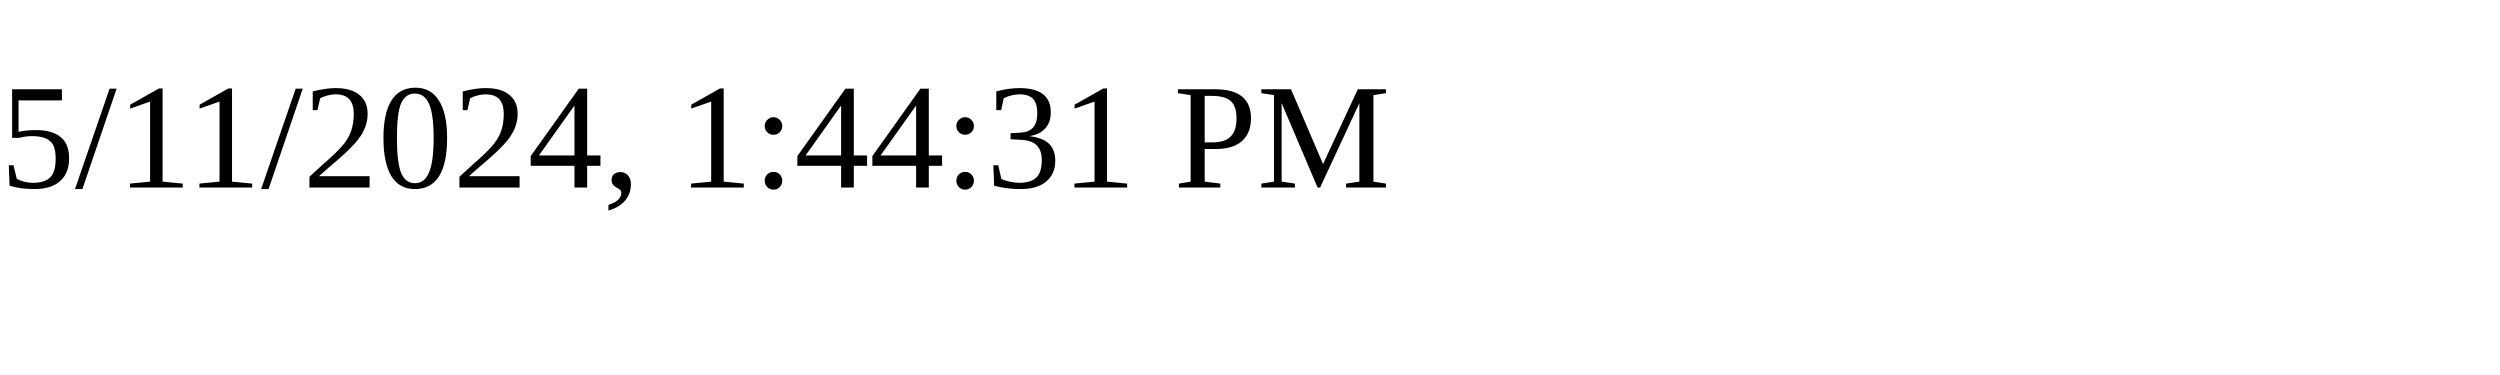
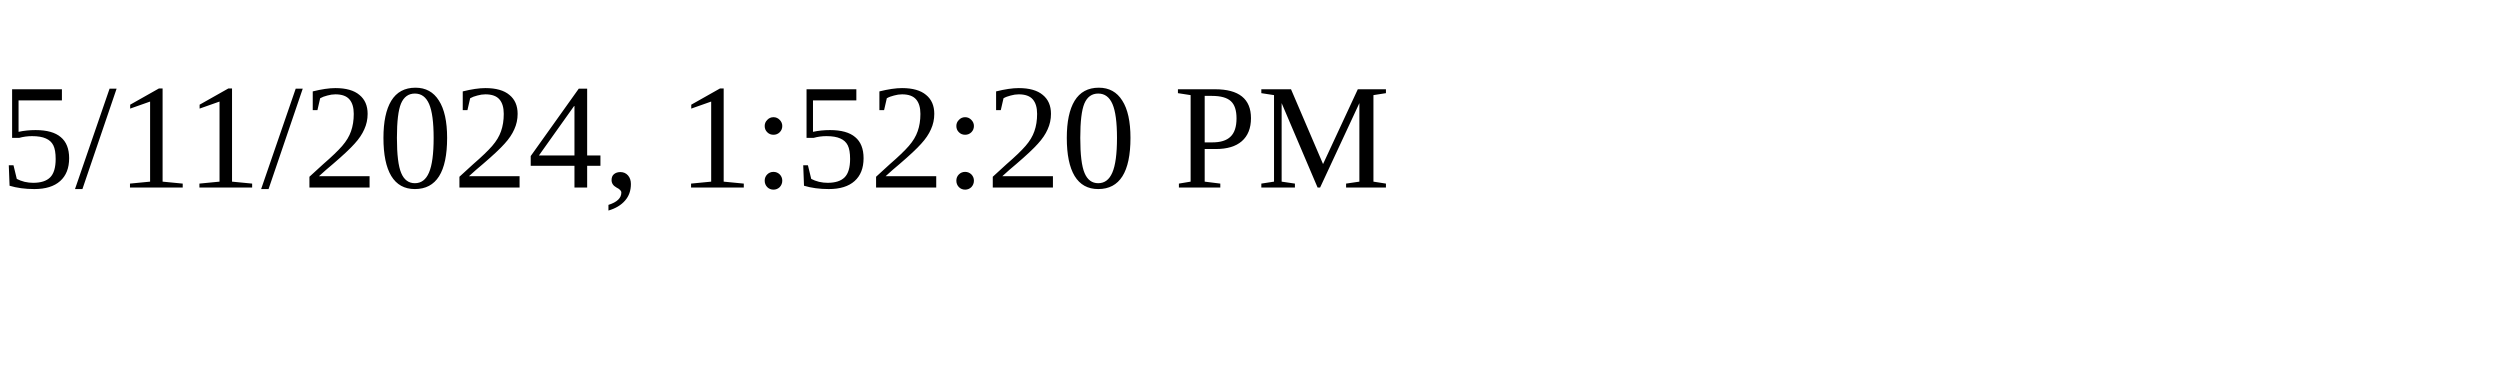
<svg xmlns="http://www.w3.org/2000/svg" height="30" width="200">
-   <text x="0" y="15">5/11/2024, 1:44:31 PM</text>
+   <text x="0" y="15">5/11/2024, 1:52:20 PM</text>
</svg>
